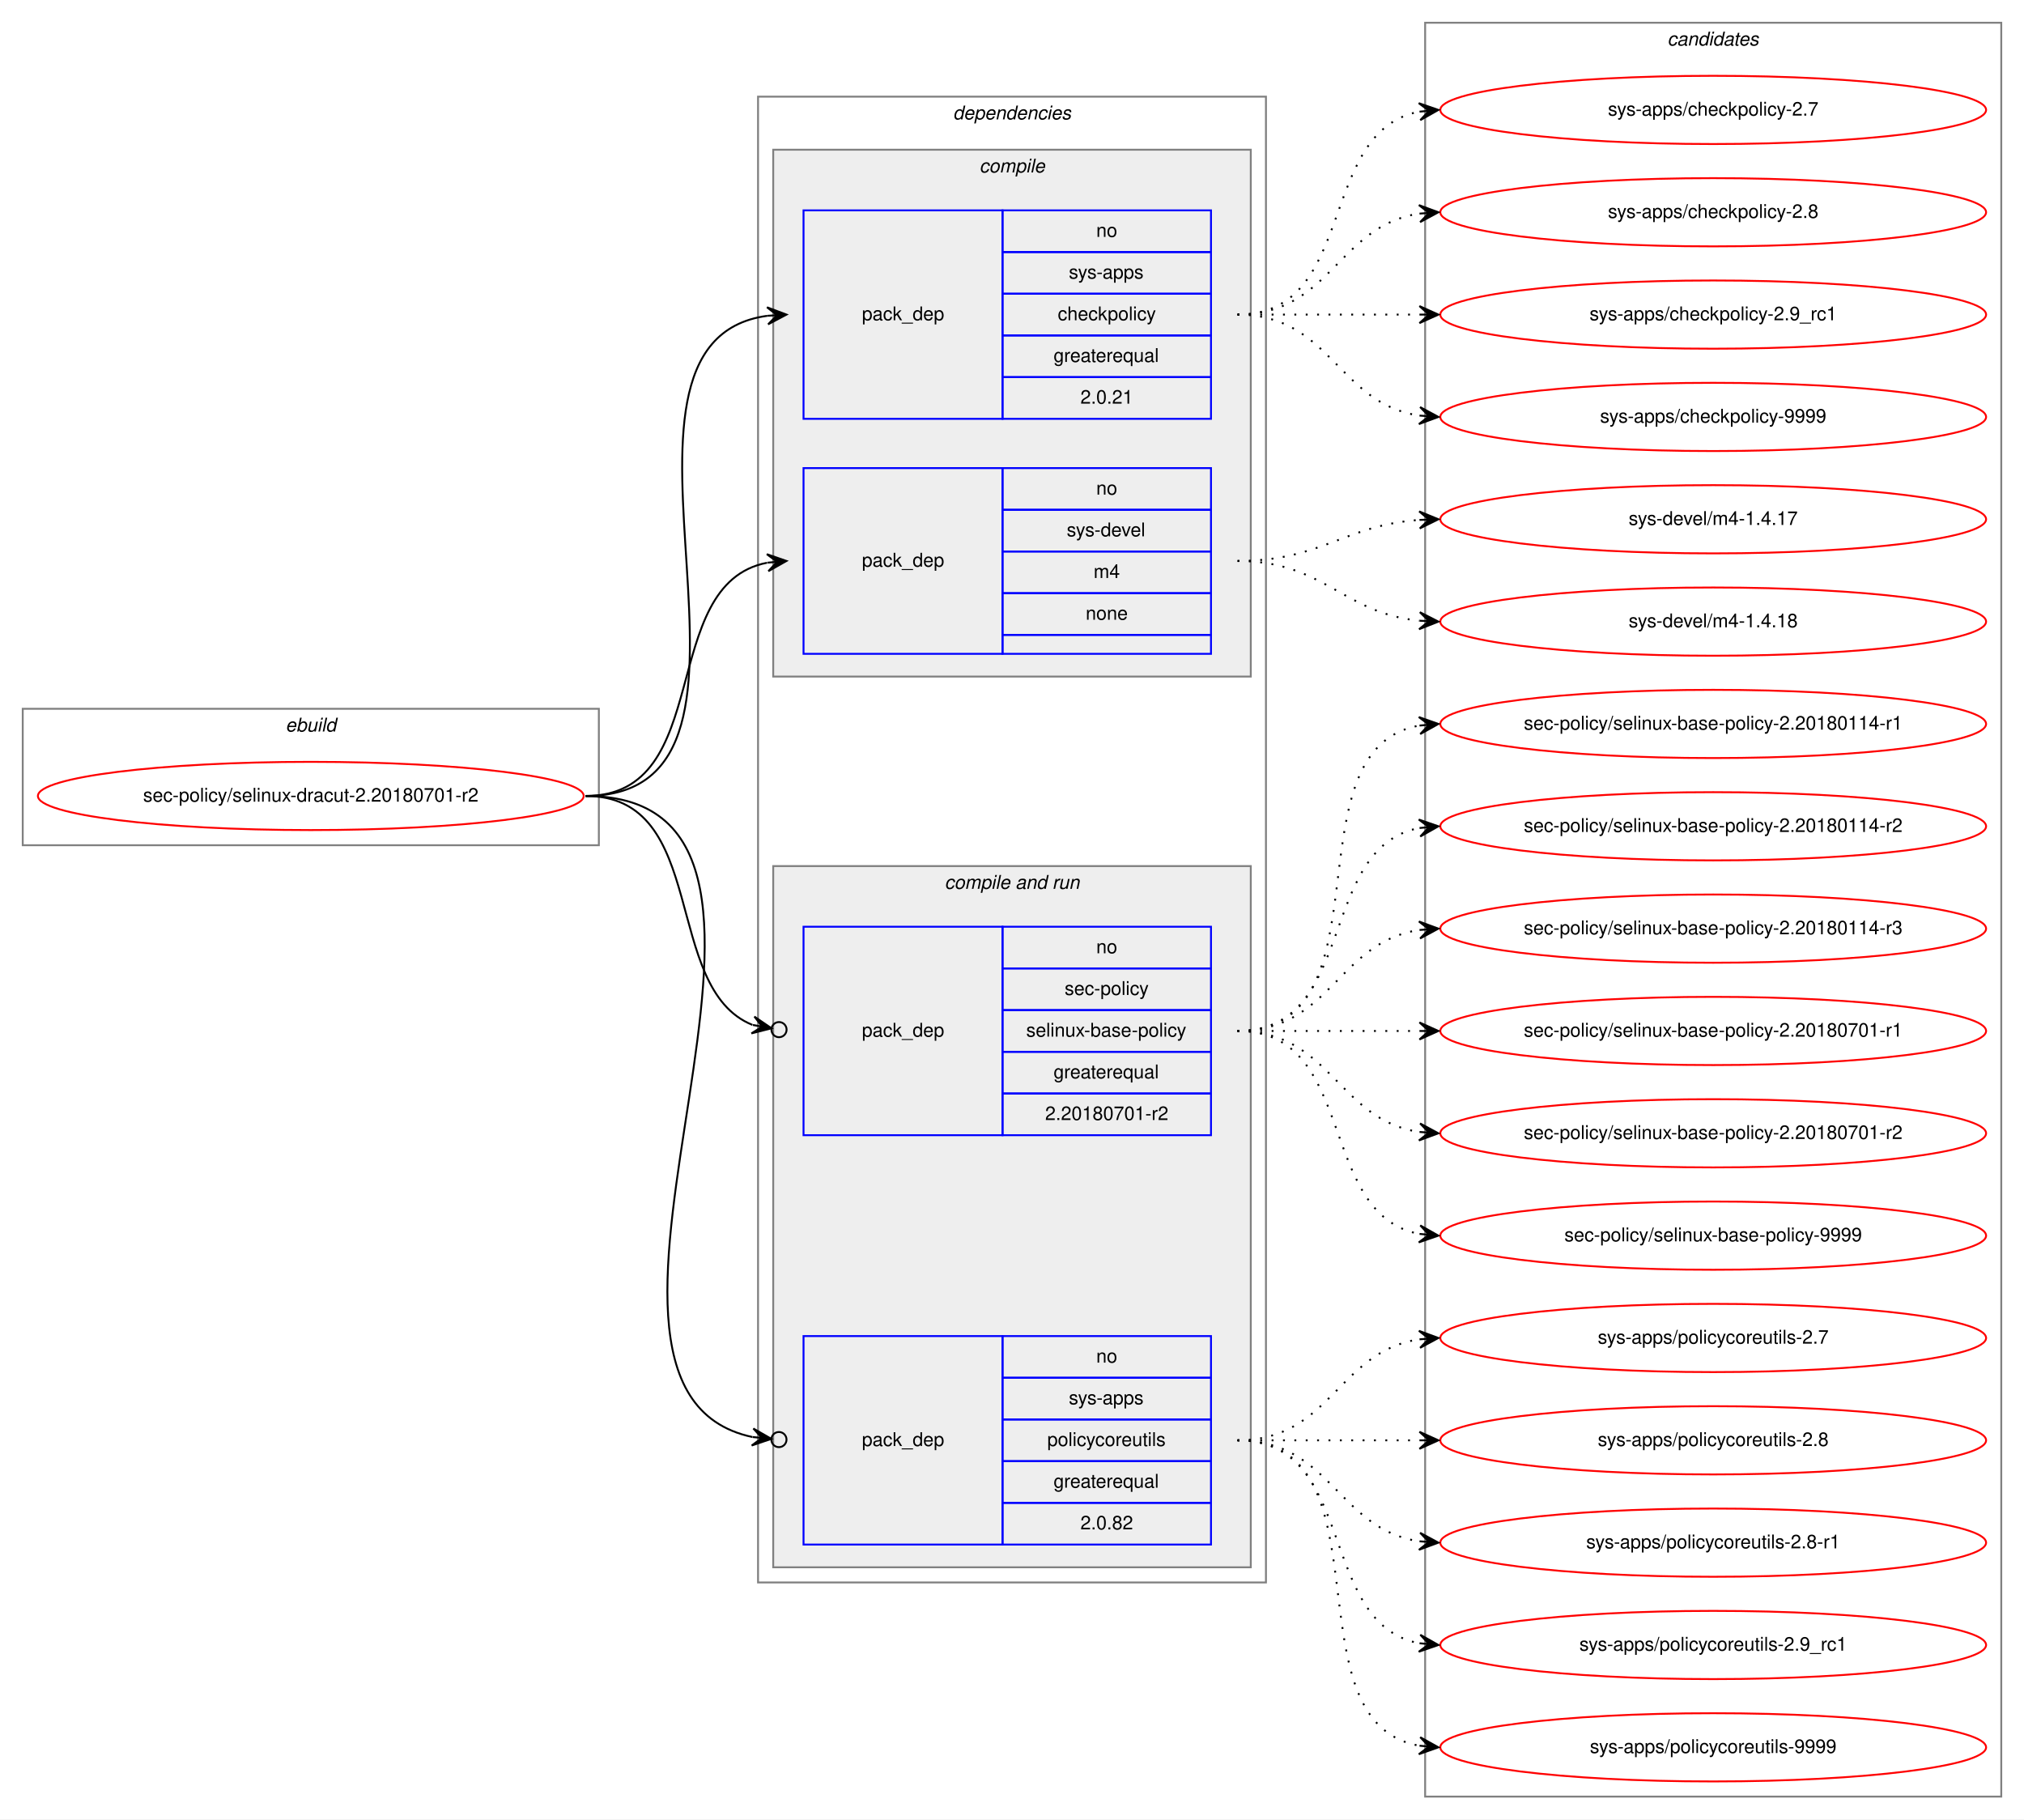
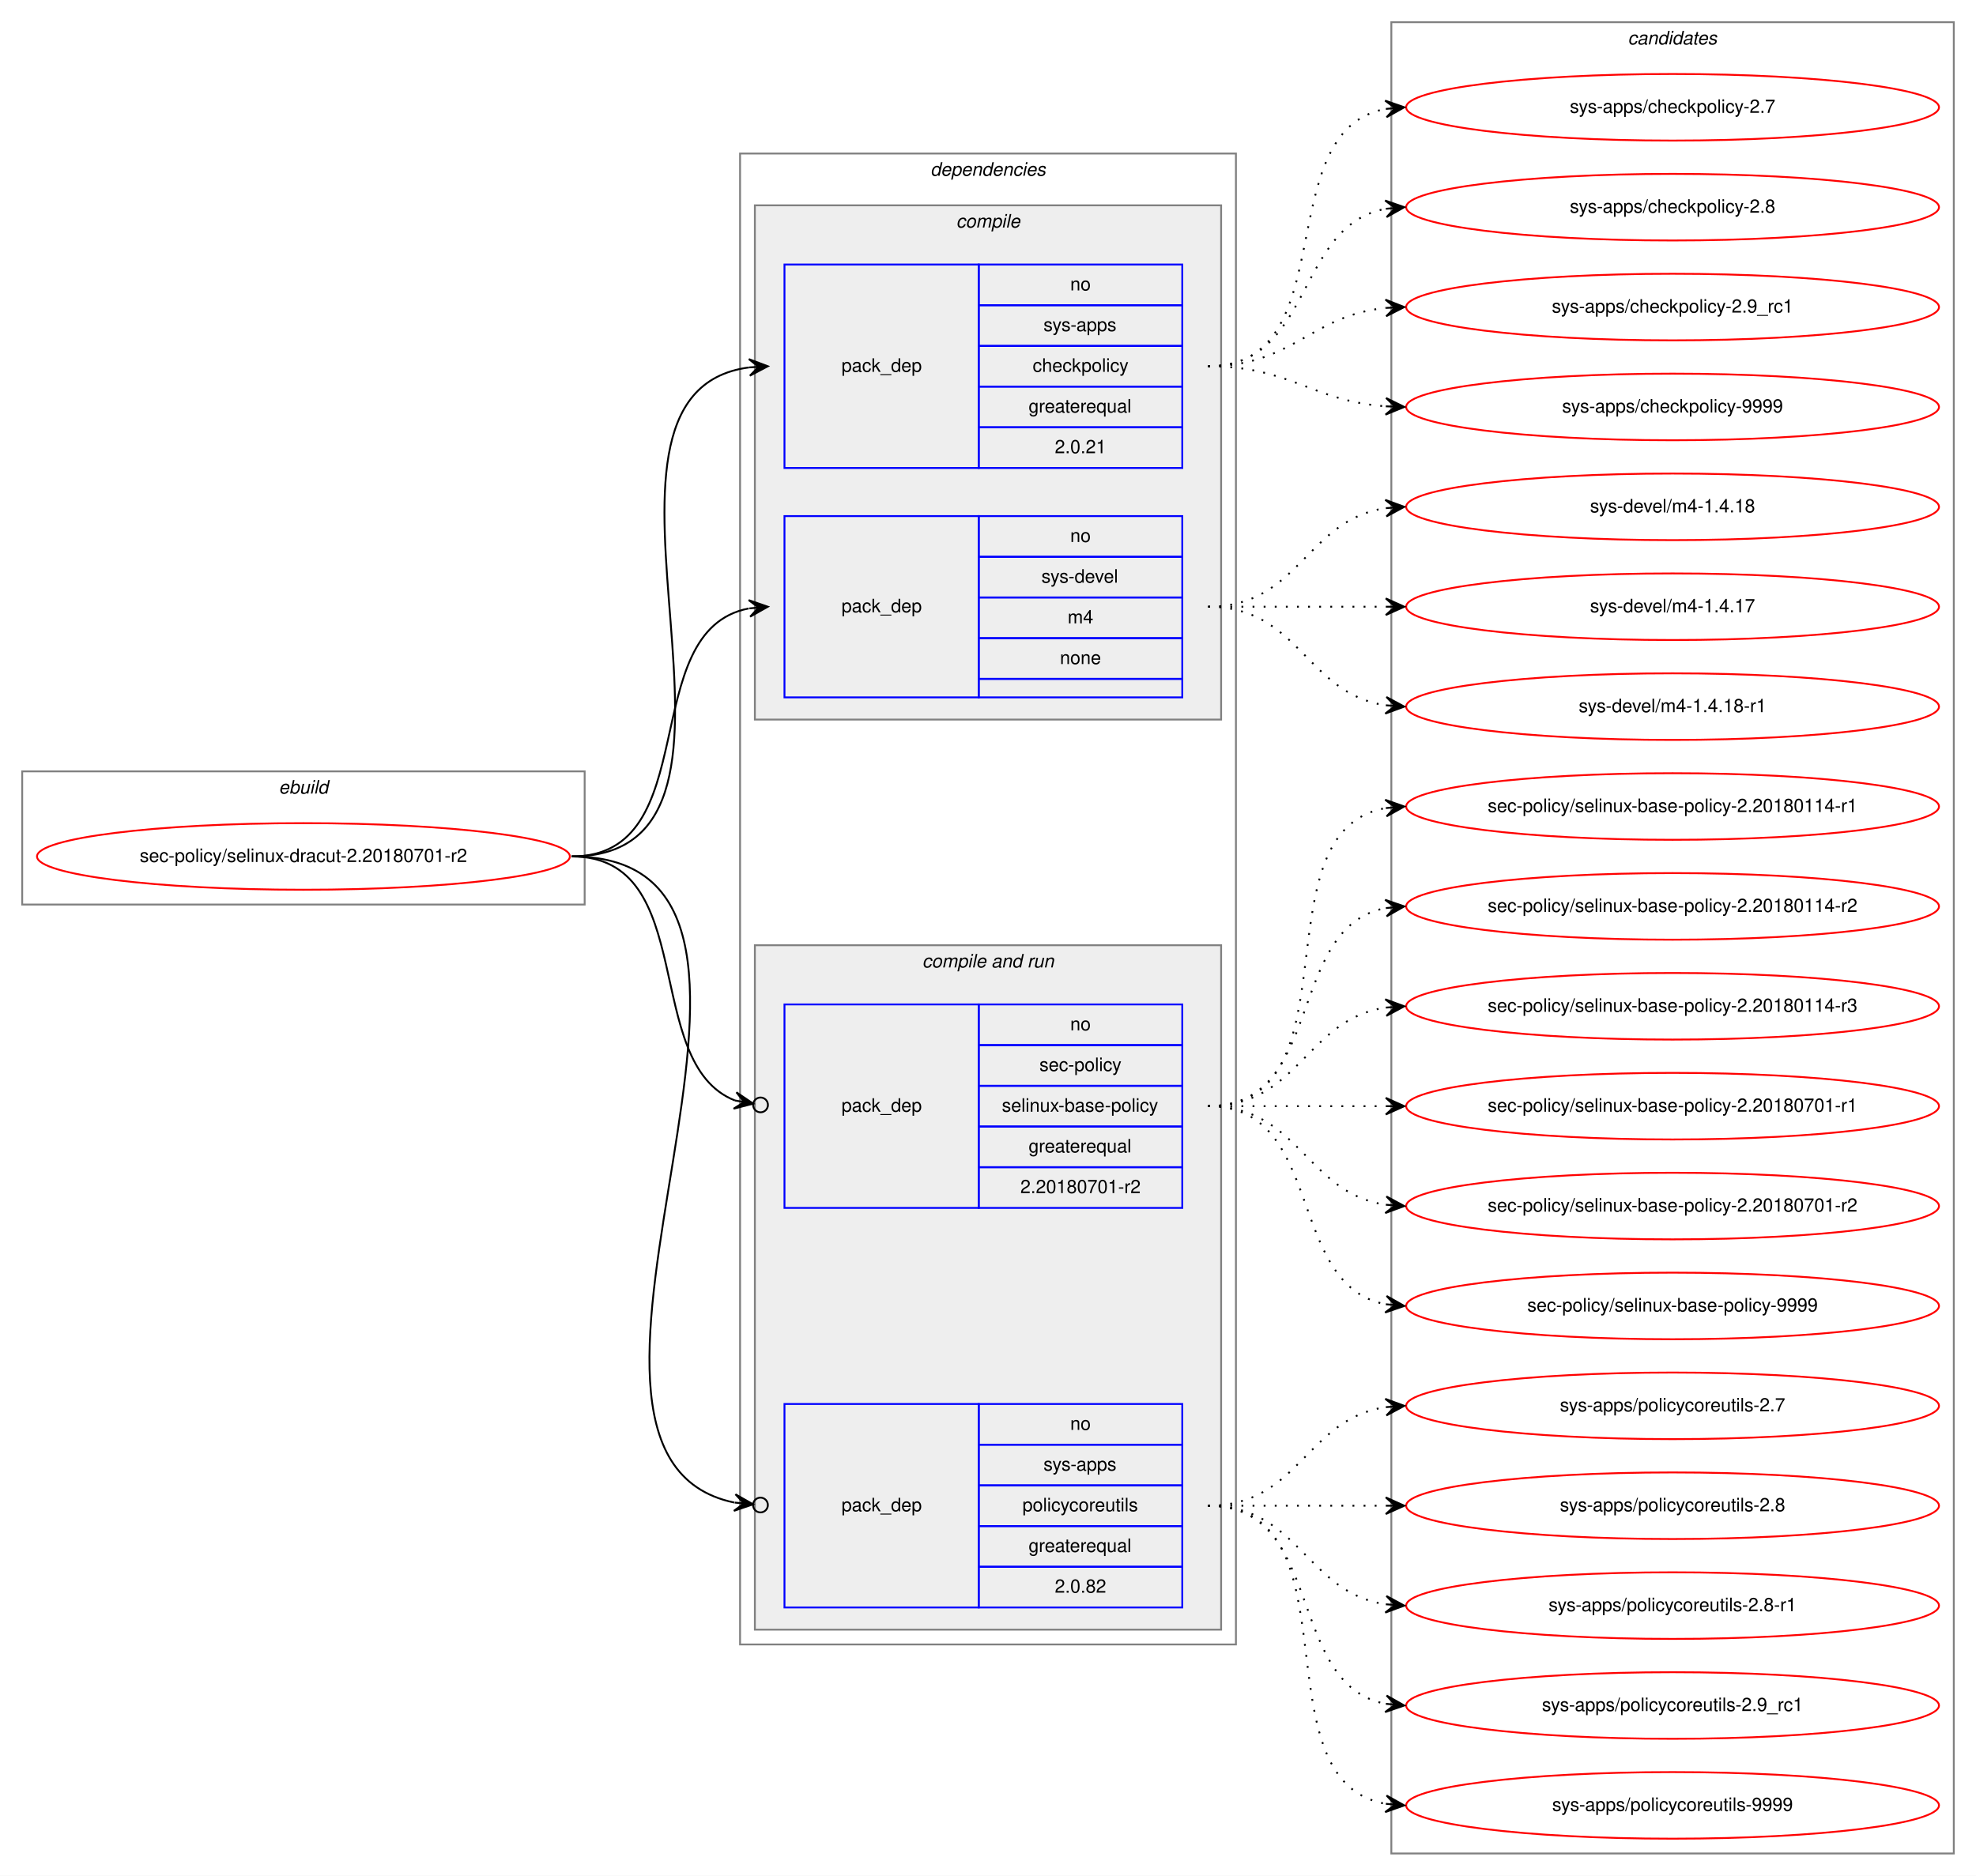
- <svg xmlns="http://www.w3.org/2000/svg" xmlns:xlink="http://www.w3.org/1999/xlink" width="1068pt" height="960pt" viewBox="0.00 0.00 1068.00 960.00">
-   <g id="graph0" class="graph" transform="scale(1 1) rotate(0) translate(4 956)">
-     <polygon fill="white" stroke="transparent" points="-4,4 -4,-956 1064,-956 1064,4 -4,4" />
+ <svg xmlns="http://www.w3.org/2000/svg" xmlns:xlink="http://www.w3.org/1999/xlink" width="1068pt" height="1014pt" viewBox="0.00 0.00 1068.00 1014.00">
+   <g id="graph0" class="graph" transform="scale(1 1) rotate(0) translate(4 1010)">
+     <polygon fill="white" stroke="transparent" points="-4,4 -4,-1010 1064,-1010 1064,4 -4,4" />
    <g id="clust1" class="cluster">
-       <polygon fill="none" stroke="gray" points="8,-510 8,-582 312,-582 312,-510 8,-510" />
-       <text text-anchor="start" x="146.66" y="-570" font-family="Helvetica,sans-Serif" font-style="italic" font-size="10.00">ebuild</text>
+       <polygon fill="none" stroke="gray" points="8,-521 8,-593 312,-593 312,-521 8,-521" />
+       <text text-anchor="start" x="146.66" y="-581" font-family="Helvetica,sans-Serif" font-style="italic" font-size="10.00">ebuild</text>
    </g>
    <g id="clust2" class="cluster">
-       <polygon fill="none" stroke="gray" points="396,-121 396,-905 664,-905 664,-121 396,-121" />
-       <text text-anchor="start" x="498.88" y="-893" font-family="Helvetica,sans-Serif" font-style="italic" font-size="10.00">dependencies</text>
+       <polygon fill="none" stroke="gray" points="396,-121 396,-927 664,-927 664,-121 396,-121" />
+       <text text-anchor="start" x="498.88" y="-915" font-family="Helvetica,sans-Serif" font-style="italic" font-size="10.00">dependencies</text>
    </g>
    <g id="clust3" class="cluster">
-       <polygon fill="#eeeeee" stroke="gray" points="404,-599 404,-877 656,-877 656,-599 404,-599" />
-       <text text-anchor="start" x="512.78" y="-865" font-family="Helvetica,sans-Serif" font-style="italic" font-size="10.00">compile</text>
+       <polygon fill="#eeeeee" stroke="gray" points="404,-621 404,-899 656,-899 656,-621 404,-621" />
+       <text text-anchor="start" x="512.78" y="-887" font-family="Helvetica,sans-Serif" font-style="italic" font-size="10.00">compile</text>
    </g>
    <g id="clust6" class="cluster">
      <polygon fill="#eeeeee" stroke="gray" points="404,-129 404,-499 656,-499 656,-129 404,-129" />
      <text text-anchor="start" x="494.44" y="-487" font-family="Helvetica,sans-Serif" font-style="italic" font-size="10.00">compile and run</text>
    </g>
    <g id="clust10" class="cluster">
-       <polygon fill="none" stroke="gray" points="748,-8 748,-944 1052,-944 1052,-8 748,-8" />
-       <text text-anchor="start" x="875.82" y="-932" font-family="Helvetica,sans-Serif" font-style="italic" font-size="10.00">candidates</text>
+       <polygon fill="none" stroke="gray" points="748,-8 748,-998 1052,-998 1052,-8 748,-8" />
+       <text text-anchor="start" x="875.82" y="-986" font-family="Helvetica,sans-Serif" font-style="italic" font-size="10.00">candidates</text>
    </g>
    <g id="node1" class="node">
      <g id="a_node1">
        <a xlink:href="../sec-policy/selinux-dracut-2.20180701-r2.svg" xlink:title="sec-policy/selinux-dracut-2.20180701-r2">
-           <ellipse fill="none" stroke="red" cx="160" cy="-536" rx="144" ry="18" />
-           <text text-anchor="middle" x="160" y="-533" font-family="Helvetica,sans-Serif" font-size="10.00">sec-policy/selinux-dracut-2.20180701-r2</text>
+           <ellipse fill="none" stroke="red" cx="160" cy="-547" rx="144" ry="18" />
+           <text text-anchor="middle" x="160" y="-544" font-family="Helvetica,sans-Serif" font-size="10.00">sec-policy/selinux-dracut-2.20180701-r2</text>
        </a>
      </g>
    </g>
    <g id="node2" class="node">
-       <polygon fill="none" stroke="blue" points="420,-735 420,-845 525,-845 525,-735 420,-735" />
-       <text text-anchor="start" x="450.82" y="-787" font-family="Helvetica,sans-Serif" font-size="10.00">pack_dep</text>
+       <polygon fill="none" stroke="blue" points="420,-757 420,-867 525,-867 525,-757 420,-757" />
+       <text text-anchor="start" x="450.82" y="-809" font-family="Helvetica,sans-Serif" font-size="10.00">pack_dep</text>
+       <polygon fill="none" stroke="blue" points="525,-845 525,-867 635,-867 635,-845 525,-845" />
+       <text text-anchor="start" x="574.44" y="-853" font-family="Helvetica,sans-Serif" font-size="10.00">no</text>
      <polygon fill="none" stroke="blue" points="525,-823 525,-845 635,-845 635,-823 525,-823" />
-       <text text-anchor="start" x="574.44" y="-831" font-family="Helvetica,sans-Serif" font-size="10.00">no</text>
+       <text text-anchor="start" x="560" y="-831" font-family="Helvetica,sans-Serif" font-size="10.00">sys-apps</text>
      <polygon fill="none" stroke="blue" points="525,-801 525,-823 635,-823 635,-801 525,-801" />
-       <text text-anchor="start" x="560" y="-809" font-family="Helvetica,sans-Serif" font-size="10.00">sys-apps</text>
+       <text text-anchor="start" x="554.16" y="-809" font-family="Helvetica,sans-Serif" font-size="10.00">checkpolicy</text>
      <polygon fill="none" stroke="blue" points="525,-779 525,-801 635,-801 635,-779 525,-779" />
-       <text text-anchor="start" x="554.16" y="-787" font-family="Helvetica,sans-Serif" font-size="10.00">checkpolicy</text>
+       <text text-anchor="start" x="551.94" y="-787" font-family="Helvetica,sans-Serif" font-size="10.00">greaterequal</text>
      <polygon fill="none" stroke="blue" points="525,-757 525,-779 635,-779 635,-757 525,-757" />
-       <text text-anchor="start" x="551.94" y="-765" font-family="Helvetica,sans-Serif" font-size="10.00">greaterequal</text>
-       <polygon fill="none" stroke="blue" points="525,-735 525,-757 635,-757 635,-735 525,-735" />
-       <text text-anchor="start" x="566.1" y="-743" font-family="Helvetica,sans-Serif" font-size="10.00">2.0.21</text>
+       <text text-anchor="start" x="566.1" y="-765" font-family="Helvetica,sans-Serif" font-size="10.00">2.0.21</text>
    </g>
    <g id="edge1" class="edge">
-       <path fill="none" stroke="black" d="M305,-536C423.74,-536 296.58,-775.34 400.91,-789.36" />
-       <polygon fill="black" stroke="black" points="411,-790 400.73,-793.86 406.01,-789.68 401.02,-789.37 401.02,-789.37 401.02,-789.37 406.01,-789.68 401.31,-784.87 411,-790 411,-790" />
+       <path fill="none" stroke="black" d="M305,-547C428.26,-547 292.3,-797.2 400.87,-811.37" />
+       <polygon fill="black" stroke="black" points="411,-812 400.74,-815.87 406.01,-811.69 401.02,-811.38 401.02,-811.38 401.02,-811.38 406.01,-811.69 401.3,-806.89 411,-812 411,-812" />
    </g>
    <g id="node3" class="node">
-       <polygon fill="none" stroke="blue" points="420,-611 420,-709 525,-709 525,-611 420,-611" />
-       <text text-anchor="start" x="450.82" y="-657" font-family="Helvetica,sans-Serif" font-size="10.00">pack_dep</text>
+       <polygon fill="none" stroke="blue" points="420,-633 420,-731 525,-731 525,-633 420,-633" />
+       <text text-anchor="start" x="450.82" y="-679" font-family="Helvetica,sans-Serif" font-size="10.00">pack_dep</text>
+       <polygon fill="none" stroke="blue" points="525,-709 525,-731 635,-731 635,-709 525,-709" />
+       <text text-anchor="start" x="574.44" y="-717" font-family="Helvetica,sans-Serif" font-size="10.00">no</text>
      <polygon fill="none" stroke="blue" points="525,-687 525,-709 635,-709 635,-687 525,-687" />
-       <text text-anchor="start" x="574.44" y="-695" font-family="Helvetica,sans-Serif" font-size="10.00">no</text>
+       <text text-anchor="start" x="558.89" y="-695" font-family="Helvetica,sans-Serif" font-size="10.00">sys-devel</text>
      <polygon fill="none" stroke="blue" points="525,-665 525,-687 635,-687 635,-665 525,-665" />
-       <text text-anchor="start" x="558.89" y="-673" font-family="Helvetica,sans-Serif" font-size="10.00">sys-devel</text>
+       <text text-anchor="start" x="573.06" y="-673" font-family="Helvetica,sans-Serif" font-size="10.00">m4</text>
      <polygon fill="none" stroke="blue" points="525,-643 525,-665 635,-665 635,-643 525,-643" />
-       <text text-anchor="start" x="573.06" y="-651" font-family="Helvetica,sans-Serif" font-size="10.00">m4</text>
-       <polygon fill="none" stroke="blue" points="525,-621 525,-643 635,-643 635,-621 525,-621" />
-       <text text-anchor="start" x="568.88" y="-629" font-family="Helvetica,sans-Serif" font-size="10.00">none</text>
-       <polygon fill="none" stroke="blue" points="525,-611 525,-621 635,-621 635,-611 525,-611" />
+       <text text-anchor="start" x="568.88" y="-651" font-family="Helvetica,sans-Serif" font-size="10.00">none</text>
+       <polygon fill="none" stroke="blue" points="525,-633 525,-643 635,-643 635,-633 525,-633" />
    </g>
    <g id="edge2" class="edge">
-       <path fill="none" stroke="black" d="M305,-536C373.82,-536 342.17,-647.73 400.79,-659.07" />
-       <polygon fill="black" stroke="black" points="411,-660 400.63,-663.58 406.02,-659.55 401.04,-659.1 401.04,-659.1 401.04,-659.1 406.02,-659.55 401.45,-654.61 411,-660 411,-660" />
+       <path fill="none" stroke="black" d="M305,-547C377.56,-547 338.97,-669.14 400.68,-681.07" />
+       <polygon fill="black" stroke="black" points="411,-682 400.64,-685.58 406.02,-681.55 401.04,-681.1 401.04,-681.1 401.04,-681.1 406.02,-681.55 401.45,-676.62 411,-682 411,-682" />
    </g>
    <g id="node4" class="node">
      <polygon fill="none" stroke="blue" points="420,-357 420,-467 525,-467 525,-357 420,-357" />
      <text text-anchor="start" x="450.82" y="-409" font-family="Helvetica,sans-Serif" font-size="10.00">pack_dep</text>
      <polygon fill="none" stroke="blue" points="525,-445 525,-467 635,-467 635,-445 525,-445" />
      <text text-anchor="start" x="574.44" y="-453" font-family="Helvetica,sans-Serif" font-size="10.00">no</text>
      <polygon fill="none" stroke="blue" points="525,-423 525,-445 635,-445 635,-423 525,-423" />
      <text text-anchor="start" x="557.78" y="-431" font-family="Helvetica,sans-Serif" font-size="10.00">sec-policy</text>
      <polygon fill="none" stroke="blue" points="525,-401 525,-423 635,-423 635,-401 525,-401" />
      <text text-anchor="start" x="537.5" y="-409" font-family="Helvetica,sans-Serif" font-size="10.00">selinux-base-policy</text>
      <polygon fill="none" stroke="blue" points="525,-379 525,-401 635,-401 635,-379 525,-379" />
      <text text-anchor="start" x="551.94" y="-387" font-family="Helvetica,sans-Serif" font-size="10.00">greaterequal</text>
      <polygon fill="none" stroke="blue" points="525,-357 525,-379 635,-379 635,-357 525,-357" />
      <text text-anchor="start" x="547.49" y="-365" font-family="Helvetica,sans-Serif" font-size="10.00">2.20180701-r2</text>
    </g>
    <g id="edge3" class="edge">
-       <path fill="none" stroke="black" d="M305,-536C370.56,-536 344.94,-434.6 393.05,-415.19" />
-       <ellipse fill="none" stroke="black" cx="407.06" cy="-412.7" rx="4" ry="4" />
-       <polygon fill="black" stroke="black" points="403.12,-413.4 394.07,-419.58 398.2,-414.27 393.28,-415.15 393.28,-415.15 393.28,-415.15 398.2,-414.27 392.49,-410.72 403.12,-413.4 403.12,-413.4" />
+       <path fill="none" stroke="black" d="M305,-547C374.43,-547 342.09,-435.17 393.24,-415.07" />
+       <ellipse fill="none" stroke="black" cx="407.06" cy="-412.68" rx="4" ry="4" />
+       <polygon fill="black" stroke="black" points="403.12,-413.36 394.03,-419.5 398.19,-414.22 393.26,-415.07 393.26,-415.07 393.26,-415.07 398.19,-414.22 392.5,-410.63 403.12,-413.36 403.12,-413.36" />
    </g>
    <g id="node5" class="node">
      <polygon fill="none" stroke="blue" points="420,-141 420,-251 525,-251 525,-141 420,-141" />
      <text text-anchor="start" x="450.82" y="-193" font-family="Helvetica,sans-Serif" font-size="10.00">pack_dep</text>
      <polygon fill="none" stroke="blue" points="525,-229 525,-251 635,-251 635,-229 525,-229" />
      <text text-anchor="start" x="574.44" y="-237" font-family="Helvetica,sans-Serif" font-size="10.00">no</text>
      <polygon fill="none" stroke="blue" points="525,-207 525,-229 635,-229 635,-207 525,-207" />
      <text text-anchor="start" x="560" y="-215" font-family="Helvetica,sans-Serif" font-size="10.00">sys-apps</text>
      <polygon fill="none" stroke="blue" points="525,-185 525,-207 635,-207 635,-185 525,-185" />
      <text text-anchor="start" x="548.61" y="-193" font-family="Helvetica,sans-Serif" font-size="10.00">policycoreutils</text>
      <polygon fill="none" stroke="blue" points="525,-163 525,-185 635,-185 635,-163 525,-163" />
      <text text-anchor="start" x="551.94" y="-171" font-family="Helvetica,sans-Serif" font-size="10.00">greaterequal</text>
      <polygon fill="none" stroke="blue" points="525,-141 525,-163 635,-163 635,-141 525,-141" />
      <text text-anchor="start" x="566.1" y="-149" font-family="Helvetica,sans-Serif" font-size="10.00">2.0.82</text>
    </g>
    <g id="edge4" class="edge">
-       <path fill="none" stroke="black" d="M305,-536C456.64,-536 269.75,-223.96 392.96,-197.75" />
-       <ellipse fill="none" stroke="black" cx="407.02" cy="-196.39" rx="4" ry="4" />
-       <polygon fill="black" stroke="black" points="403.04,-196.77 393.52,-202.22 398.06,-197.25 393.08,-197.74 393.08,-197.74 393.08,-197.74 398.06,-197.25 392.65,-193.26 403.04,-196.77 403.04,-196.77" />
+       <path fill="none" stroke="black" d="M305,-547C461.27,-547 265.44,-224.2 392.83,-197.72" />
+       <ellipse fill="none" stroke="black" cx="407.02" cy="-196.38" rx="4" ry="4" />
+       <polygon fill="black" stroke="black" points="403.04,-196.76 393.51,-202.18 398.06,-197.23 393.08,-197.7 393.08,-197.7 393.08,-197.7 398.06,-197.23 392.66,-193.22 403.04,-196.76 403.04,-196.76" />
    </g>
    <g id="node6" class="node">
      <g id="a_node6">
        <a xlink:href="../sys-apps/checkpolicy-2.7.svg" xlink:title="sys-apps/checkpolicy-2.7">
-           <ellipse fill="none" stroke="red" cx="900" cy="-898" rx="144" ry="18" />
-           <text text-anchor="middle" x="900" y="-895" font-family="Helvetica,sans-Serif" font-size="10.00">sys-apps/checkpolicy-2.7</text>
+           <ellipse fill="none" stroke="red" cx="900" cy="-952" rx="144" ry="18" />
+           <text text-anchor="middle" x="900" y="-949" font-family="Helvetica,sans-Serif" font-size="10.00">sys-apps/checkpolicy-2.7</text>
        </a>
      </g>
    </g>
    <g id="edge5" class="edge">
-       <path fill="none" stroke="black" stroke-dasharray="1,5" d="M649,-790C712.58,-790 690.58,-886.51 744.79,-897.07" />
-       <polygon fill="black" stroke="black" points="755,-898 744.63,-901.57 750.02,-897.54 745.04,-897.09 745.04,-897.09 745.04,-897.09 750.02,-897.54 745.45,-892.61 755,-898 755,-898" />
+       <path fill="none" stroke="black" stroke-dasharray="1,5" d="M649,-812C723.39,-812 681.37,-939.18 744.84,-951.11" />
+       <polygon fill="black" stroke="black" points="755,-952 744.64,-955.61 750.02,-951.56 745.04,-951.12 745.04,-951.12 745.04,-951.12 750.02,-951.56 745.43,-946.64 755,-952 755,-952" />
    </g>
    <g id="node7" class="node">
      <g id="a_node7">
        <a xlink:href="../sys-apps/checkpolicy-2.8.svg" xlink:title="sys-apps/checkpolicy-2.8">
-           <ellipse fill="none" stroke="red" cx="900" cy="-844" rx="144" ry="18" />
-           <text text-anchor="middle" x="900" y="-841" font-family="Helvetica,sans-Serif" font-size="10.00">sys-apps/checkpolicy-2.8</text>
+           <ellipse fill="none" stroke="red" cx="900" cy="-898" rx="144" ry="18" />
+           <text text-anchor="middle" x="900" y="-895" font-family="Helvetica,sans-Serif" font-size="10.00">sys-apps/checkpolicy-2.8</text>
        </a>
      </g>
    </g>
    <g id="edge6" class="edge">
-       <path fill="none" stroke="black" stroke-dasharray="1,5" d="M649,-790C698.26,-790 701.85,-836.87 744.86,-843.28" />
-       <polygon fill="black" stroke="black" points="755,-844 744.71,-847.78 750.01,-843.64 745.03,-843.29 745.03,-843.29 745.03,-843.29 750.01,-843.64 745.35,-838.8 755,-844 755,-844" />
+       <path fill="none" stroke="black" stroke-dasharray="1,5" d="M649,-812C705.99,-812 695.91,-887.9 744.78,-897.09" />
+       <polygon fill="black" stroke="black" points="755,-898 744.64,-901.6 750.02,-897.56 745.04,-897.12 745.04,-897.12 745.04,-897.12 750.02,-897.56 745.44,-892.63 755,-898 755,-898" />
    </g>
    <g id="node8" class="node">
      <g id="a_node8">
        <a xlink:href="../sys-apps/checkpolicy-2.9_rc1.svg" xlink:title="sys-apps/checkpolicy-2.9_rc1">
-           <ellipse fill="none" stroke="red" cx="900" cy="-790" rx="144" ry="18" />
-           <text text-anchor="middle" x="900" y="-787" font-family="Helvetica,sans-Serif" font-size="10.00">sys-apps/checkpolicy-2.9_rc1</text>
+           <ellipse fill="none" stroke="red" cx="900" cy="-844" rx="144" ry="18" />
+           <text text-anchor="middle" x="900" y="-841" font-family="Helvetica,sans-Serif" font-size="10.00">sys-apps/checkpolicy-2.9_rc1</text>
        </a>
      </g>
    </g>
    <g id="edge7" class="edge">
-       <path fill="none" stroke="black" stroke-dasharray="1,5" d="M649,-790C692.43,-790 705.83,-790 744.57,-790" />
-       <polygon fill="black" stroke="black" points="755,-790 745,-794.5 750,-790 745,-790 745,-790 745,-790 750,-790 745,-785.5 755,-790 755,-790" />
+       <path fill="none" stroke="black" stroke-dasharray="1,5" d="M649,-812C694.65,-812 704.48,-839.54 744.95,-843.52" />
+       <polygon fill="black" stroke="black" points="755,-844 744.8,-848.02 750.01,-843.76 745.01,-843.53 745.01,-843.53 745.01,-843.53 750.01,-843.76 745.22,-839.03 755,-844 755,-844" />
    </g>
    <g id="node9" class="node">
      <g id="a_node9">
        <a xlink:href="../sys-apps/checkpolicy-9999.svg" xlink:title="sys-apps/checkpolicy-9999">
-           <ellipse fill="none" stroke="red" cx="900" cy="-736" rx="144" ry="18" />
-           <text text-anchor="middle" x="900" y="-733" font-family="Helvetica,sans-Serif" font-size="10.00">sys-apps/checkpolicy-9999</text>
+           <ellipse fill="none" stroke="red" cx="900" cy="-790" rx="144" ry="18" />
+           <text text-anchor="middle" x="900" y="-787" font-family="Helvetica,sans-Serif" font-size="10.00">sys-apps/checkpolicy-9999</text>
        </a>
      </g>
    </g>
    <g id="edge8" class="edge">
-       <path fill="none" stroke="black" stroke-dasharray="1,5" d="M649,-790C698.26,-790 701.85,-743.13 744.86,-736.72" />
-       <polygon fill="black" stroke="black" points="755,-736 745.35,-741.2 750.01,-736.36 745.03,-736.71 745.03,-736.71 745.03,-736.71 750.01,-736.36 744.71,-732.22 755,-736 755,-736" />
+       <path fill="none" stroke="black" stroke-dasharray="1,5" d="M649,-812C693.54,-812 705.22,-793.14 744.89,-790.35" />
+       <polygon fill="black" stroke="black" points="755,-790 745.16,-794.84 750,-790.17 745.01,-790.34 745.01,-790.34 745.01,-790.34 750,-790.17 744.85,-785.84 755,-790 755,-790" />
    </g>
    <g id="node10" class="node">
      <g id="a_node10">
+         <a xlink:href="../sys-devel/m4-1.4.18.svg" xlink:title="sys-devel/m4-1.4.18">
+           <ellipse fill="none" stroke="red" cx="900" cy="-736" rx="144" ry="18" />
+           <text text-anchor="middle" x="900" y="-733" font-family="Helvetica,sans-Serif" font-size="10.00">sys-devel/m4-1.4.18</text>
+         </a>
+       </g>
+     </g>
+     <g id="edge9" class="edge">
+       <path fill="none" stroke="black" stroke-dasharray="1,5" d="M649,-682C698.26,-682 701.85,-728.87 744.86,-735.28" />
+       <polygon fill="black" stroke="black" points="755,-736 744.71,-739.78 750.01,-735.64 745.03,-735.29 745.03,-735.29 745.03,-735.29 750.01,-735.64 745.35,-730.8 755,-736 755,-736" />
+     </g>
+     <g id="node11" class="node">
+       <g id="a_node11">
        <a xlink:href="../sys-devel/m4-1.4.17.svg" xlink:title="sys-devel/m4-1.4.17">
          <ellipse fill="none" stroke="red" cx="900" cy="-682" rx="144" ry="18" />
          <text text-anchor="middle" x="900" y="-679" font-family="Helvetica,sans-Serif" font-size="10.00">sys-devel/m4-1.4.17</text>
        </a>
      </g>
    </g>
-     <g id="edge9" class="edge">
-       <path fill="none" stroke="black" stroke-dasharray="1,5" d="M649,-660C693.54,-660 705.22,-678.86 744.89,-681.65" />
-       <polygon fill="black" stroke="black" points="755,-682 744.85,-686.16 750,-681.83 745.01,-681.66 745.01,-681.66 745.01,-681.66 750,-681.83 745.16,-677.16 755,-682 755,-682" />
-     </g>
-     <g id="node11" class="node">
-       <g id="a_node11">
-         <a xlink:href="../sys-devel/m4-1.4.18.svg" xlink:title="sys-devel/m4-1.4.18">
-           <ellipse fill="none" stroke="red" cx="900" cy="-628" rx="144" ry="18" />
-           <text text-anchor="middle" x="900" y="-625" font-family="Helvetica,sans-Serif" font-size="10.00">sys-devel/m4-1.4.18</text>
-         </a>
-       </g>
-     </g>
    <g id="edge10" class="edge">
-       <path fill="none" stroke="black" stroke-dasharray="1,5" d="M649,-660C694.65,-660 704.48,-632.46 744.95,-628.48" />
-       <polygon fill="black" stroke="black" points="755,-628 745.22,-632.97 750.01,-628.24 745.01,-628.47 745.01,-628.47 745.01,-628.47 750.01,-628.24 744.8,-623.98 755,-628 755,-628" />
+       <path fill="none" stroke="black" stroke-dasharray="1,5" d="M649,-682C692.43,-682 705.83,-682 744.57,-682" />
+       <polygon fill="black" stroke="black" points="755,-682 745,-686.5 750,-682 745,-682 745,-682 745,-682 750,-682 745,-677.5 755,-682 755,-682" />
    </g>
    <g id="node12" class="node">
      <g id="a_node12">
+         <a xlink:href="../sys-devel/m4-1.4.18-r1.svg" xlink:title="sys-devel/m4-1.4.18-r1">
+           <ellipse fill="none" stroke="red" cx="900" cy="-628" rx="144" ry="18" />
+           <text text-anchor="middle" x="900" y="-625" font-family="Helvetica,sans-Serif" font-size="10.00">sys-devel/m4-1.4.18-r1</text>
+         </a>
+       </g>
+     </g>
+     <g id="edge11" class="edge">
+       <path fill="none" stroke="black" stroke-dasharray="1,5" d="M649,-682C698.26,-682 701.85,-635.13 744.86,-628.72" />
+       <polygon fill="black" stroke="black" points="755,-628 745.35,-633.2 750.01,-628.36 745.03,-628.71 745.03,-628.71 745.03,-628.71 750.01,-628.36 744.71,-624.22 755,-628 755,-628" />
+     </g>
+     <g id="node13" class="node">
+       <g id="a_node13">
        <a xlink:href="../sec-policy/selinux-base-policy-2.20180114-r1.svg" xlink:title="sec-policy/selinux-base-policy-2.20180114-r1">
          <ellipse fill="none" stroke="red" cx="900" cy="-574" rx="144" ry="18" />
          <text text-anchor="middle" x="900" y="-571" font-family="Helvetica,sans-Serif" font-size="10.00">sec-policy/selinux-base-policy-2.20180114-r1</text>
        </a>
      </g>
    </g>
-     <g id="edge11" class="edge">
+     <g id="edge12" class="edge">
      <path fill="none" stroke="black" stroke-dasharray="1,5" d="M649,-412C731.35,-412 674.36,-560.38 744.73,-573.13" />
      <polygon fill="black" stroke="black" points="755,-574 744.66,-577.64 750.02,-573.58 745.04,-573.15 745.04,-573.15 745.04,-573.15 750.02,-573.58 745.42,-568.67 755,-574 755,-574" />
    </g>
-     <g id="node13" class="node">
-       <g id="a_node13">
+     <g id="node14" class="node">
+       <g id="a_node14">
        <a xlink:href="../sec-policy/selinux-base-policy-2.20180114-r2.svg" xlink:title="sec-policy/selinux-base-policy-2.20180114-r2">
          <ellipse fill="none" stroke="red" cx="900" cy="-520" rx="144" ry="18" />
          <text text-anchor="middle" x="900" y="-517" font-family="Helvetica,sans-Serif" font-size="10.00">sec-policy/selinux-base-policy-2.20180114-r2</text>
        </a>
      </g>
    </g>
-     <g id="edge12" class="edge">
+     <g id="edge13" class="edge">
      <path fill="none" stroke="black" stroke-dasharray="1,5" d="M649,-412C712.58,-412 690.58,-508.51 744.79,-519.07" />
      <polygon fill="black" stroke="black" points="755,-520 744.63,-523.57 750.02,-519.54 745.04,-519.09 745.04,-519.09 745.04,-519.09 750.02,-519.54 745.45,-514.61 755,-520 755,-520" />
    </g>
-     <g id="node14" class="node">
-       <g id="a_node14">
+     <g id="node15" class="node">
+       <g id="a_node15">
        <a xlink:href="../sec-policy/selinux-base-policy-2.20180114-r3.svg" xlink:title="sec-policy/selinux-base-policy-2.20180114-r3">
          <ellipse fill="none" stroke="red" cx="900" cy="-466" rx="144" ry="18" />
          <text text-anchor="middle" x="900" y="-463" font-family="Helvetica,sans-Serif" font-size="10.00">sec-policy/selinux-base-policy-2.20180114-r3</text>
        </a>
      </g>
    </g>
-     <g id="edge13" class="edge">
+     <g id="edge14" class="edge">
      <path fill="none" stroke="black" stroke-dasharray="1,5" d="M649,-412C698.26,-412 701.85,-458.87 744.86,-465.28" />
      <polygon fill="black" stroke="black" points="755,-466 744.71,-469.78 750.01,-465.64 745.03,-465.29 745.03,-465.29 745.03,-465.29 750.01,-465.64 745.35,-460.8 755,-466 755,-466" />
    </g>
-     <g id="node15" class="node">
-       <g id="a_node15">
+     <g id="node16" class="node">
+       <g id="a_node16">
        <a xlink:href="../sec-policy/selinux-base-policy-2.20180701-r1.svg" xlink:title="sec-policy/selinux-base-policy-2.20180701-r1">
          <ellipse fill="none" stroke="red" cx="900" cy="-412" rx="144" ry="18" />
          <text text-anchor="middle" x="900" y="-409" font-family="Helvetica,sans-Serif" font-size="10.00">sec-policy/selinux-base-policy-2.20180701-r1</text>
        </a>
      </g>
    </g>
-     <g id="edge14" class="edge">
+     <g id="edge15" class="edge">
      <path fill="none" stroke="black" stroke-dasharray="1,5" d="M649,-412C692.43,-412 705.83,-412 744.57,-412" />
      <polygon fill="black" stroke="black" points="755,-412 745,-416.5 750,-412 745,-412 745,-412 745,-412 750,-412 745,-407.5 755,-412 755,-412" />
    </g>
-     <g id="node16" class="node">
-       <g id="a_node16">
+     <g id="node17" class="node">
+       <g id="a_node17">
        <a xlink:href="../sec-policy/selinux-base-policy-2.20180701-r2.svg" xlink:title="sec-policy/selinux-base-policy-2.20180701-r2">
          <ellipse fill="none" stroke="red" cx="900" cy="-358" rx="144" ry="18" />
          <text text-anchor="middle" x="900" y="-355" font-family="Helvetica,sans-Serif" font-size="10.00">sec-policy/selinux-base-policy-2.20180701-r2</text>
        </a>
      </g>
    </g>
-     <g id="edge15" class="edge">
+     <g id="edge16" class="edge">
      <path fill="none" stroke="black" stroke-dasharray="1,5" d="M649,-412C698.26,-412 701.85,-365.13 744.86,-358.72" />
      <polygon fill="black" stroke="black" points="755,-358 745.35,-363.2 750.01,-358.36 745.03,-358.71 745.03,-358.71 745.03,-358.71 750.01,-358.36 744.71,-354.22 755,-358 755,-358" />
    </g>
-     <g id="node17" class="node">
-       <g id="a_node17">
+     <g id="node18" class="node">
+       <g id="a_node18">
        <a xlink:href="../sec-policy/selinux-base-policy-9999.svg" xlink:title="sec-policy/selinux-base-policy-9999">
          <ellipse fill="none" stroke="red" cx="900" cy="-304" rx="144" ry="18" />
          <text text-anchor="middle" x="900" y="-301" font-family="Helvetica,sans-Serif" font-size="10.00">sec-policy/selinux-base-policy-9999</text>
        </a>
      </g>
    </g>
-     <g id="edge16" class="edge">
+     <g id="edge17" class="edge">
      <path fill="none" stroke="black" stroke-dasharray="1,5" d="M649,-412C712.58,-412 690.58,-315.49 744.79,-304.93" />
      <polygon fill="black" stroke="black" points="755,-304 745.45,-309.39 750.02,-304.46 745.04,-304.91 745.04,-304.91 745.04,-304.91 750.02,-304.46 744.63,-300.43 755,-304 755,-304" />
    </g>
-     <g id="node18" class="node">
-       <g id="a_node18">
+     <g id="node19" class="node">
+       <g id="a_node19">
        <a xlink:href="../sys-apps/policycoreutils-2.7.svg" xlink:title="sys-apps/policycoreutils-2.7">
          <ellipse fill="none" stroke="red" cx="900" cy="-250" rx="144" ry="18" />
          <text text-anchor="middle" x="900" y="-247" font-family="Helvetica,sans-Serif" font-size="10.00">sys-apps/policycoreutils-2.7</text>
        </a>
      </g>
    </g>
-     <g id="edge17" class="edge">
+     <g id="edge18" class="edge">
      <path fill="none" stroke="black" stroke-dasharray="1,5" d="M649,-196C698.26,-196 701.85,-242.87 744.86,-249.28" />
      <polygon fill="black" stroke="black" points="755,-250 744.71,-253.78 750.01,-249.64 745.03,-249.29 745.03,-249.29 745.03,-249.29 750.01,-249.64 745.35,-244.8 755,-250 755,-250" />
    </g>
-     <g id="node19" class="node">
-       <g id="a_node19">
+     <g id="node20" class="node">
+       <g id="a_node20">
        <a xlink:href="../sys-apps/policycoreutils-2.8.svg" xlink:title="sys-apps/policycoreutils-2.8">
          <ellipse fill="none" stroke="red" cx="900" cy="-196" rx="144" ry="18" />
          <text text-anchor="middle" x="900" y="-193" font-family="Helvetica,sans-Serif" font-size="10.00">sys-apps/policycoreutils-2.8</text>
        </a>
      </g>
    </g>
-     <g id="edge18" class="edge">
+     <g id="edge19" class="edge">
      <path fill="none" stroke="black" stroke-dasharray="1,5" d="M649,-196C692.43,-196 705.83,-196 744.57,-196" />
      <polygon fill="black" stroke="black" points="755,-196 745,-200.5 750,-196 745,-196 745,-196 745,-196 750,-196 745,-191.5 755,-196 755,-196" />
    </g>
-     <g id="node20" class="node">
-       <g id="a_node20">
+     <g id="node21" class="node">
+       <g id="a_node21">
        <a xlink:href="../sys-apps/policycoreutils-2.8-r1.svg" xlink:title="sys-apps/policycoreutils-2.8-r1">
          <ellipse fill="none" stroke="red" cx="900" cy="-142" rx="144" ry="18" />
          <text text-anchor="middle" x="900" y="-139" font-family="Helvetica,sans-Serif" font-size="10.00">sys-apps/policycoreutils-2.8-r1</text>
        </a>
      </g>
    </g>
-     <g id="edge19" class="edge">
+     <g id="edge20" class="edge">
      <path fill="none" stroke="black" stroke-dasharray="1,5" d="M649,-196C698.26,-196 701.85,-149.13 744.86,-142.72" />
      <polygon fill="black" stroke="black" points="755,-142 745.35,-147.2 750.01,-142.36 745.03,-142.71 745.03,-142.71 745.03,-142.71 750.01,-142.36 744.71,-138.22 755,-142 755,-142" />
    </g>
-     <g id="node21" class="node">
-       <g id="a_node21">
+     <g id="node22" class="node">
+       <g id="a_node22">
        <a xlink:href="../sys-apps/policycoreutils-2.9_rc1.svg" xlink:title="sys-apps/policycoreutils-2.9_rc1">
          <ellipse fill="none" stroke="red" cx="900" cy="-88" rx="144" ry="18" />
          <text text-anchor="middle" x="900" y="-85" font-family="Helvetica,sans-Serif" font-size="10.00">sys-apps/policycoreutils-2.9_rc1</text>
        </a>
      </g>
    </g>
-     <g id="edge20" class="edge">
+     <g id="edge21" class="edge">
      <path fill="none" stroke="black" stroke-dasharray="1,5" d="M649,-196C712.58,-196 690.58,-99.49 744.79,-88.93" />
      <polygon fill="black" stroke="black" points="755,-88 745.45,-93.39 750.02,-88.46 745.04,-88.91 745.04,-88.91 745.04,-88.91 750.02,-88.46 744.63,-84.43 755,-88 755,-88" />
    </g>
-     <g id="node22" class="node">
-       <g id="a_node22">
+     <g id="node23" class="node">
+       <g id="a_node23">
        <a xlink:href="../sys-apps/policycoreutils-9999.svg" xlink:title="sys-apps/policycoreutils-9999">
          <ellipse fill="none" stroke="red" cx="900" cy="-34" rx="144" ry="18" />
          <text text-anchor="middle" x="900" y="-31" font-family="Helvetica,sans-Serif" font-size="10.00">sys-apps/policycoreutils-9999</text>
        </a>
      </g>
    </g>
-     <g id="edge21" class="edge">
+     <g id="edge22" class="edge">
      <path fill="none" stroke="black" stroke-dasharray="1,5" d="M649,-196C731.35,-196 674.36,-47.62 744.73,-34.87" />
      <polygon fill="black" stroke="black" points="755,-34 745.42,-39.33 750.02,-34.42 745.04,-34.85 745.04,-34.85 745.04,-34.85 750.02,-34.42 744.66,-30.36 755,-34 755,-34" />
    </g>
  </g>
</svg>
